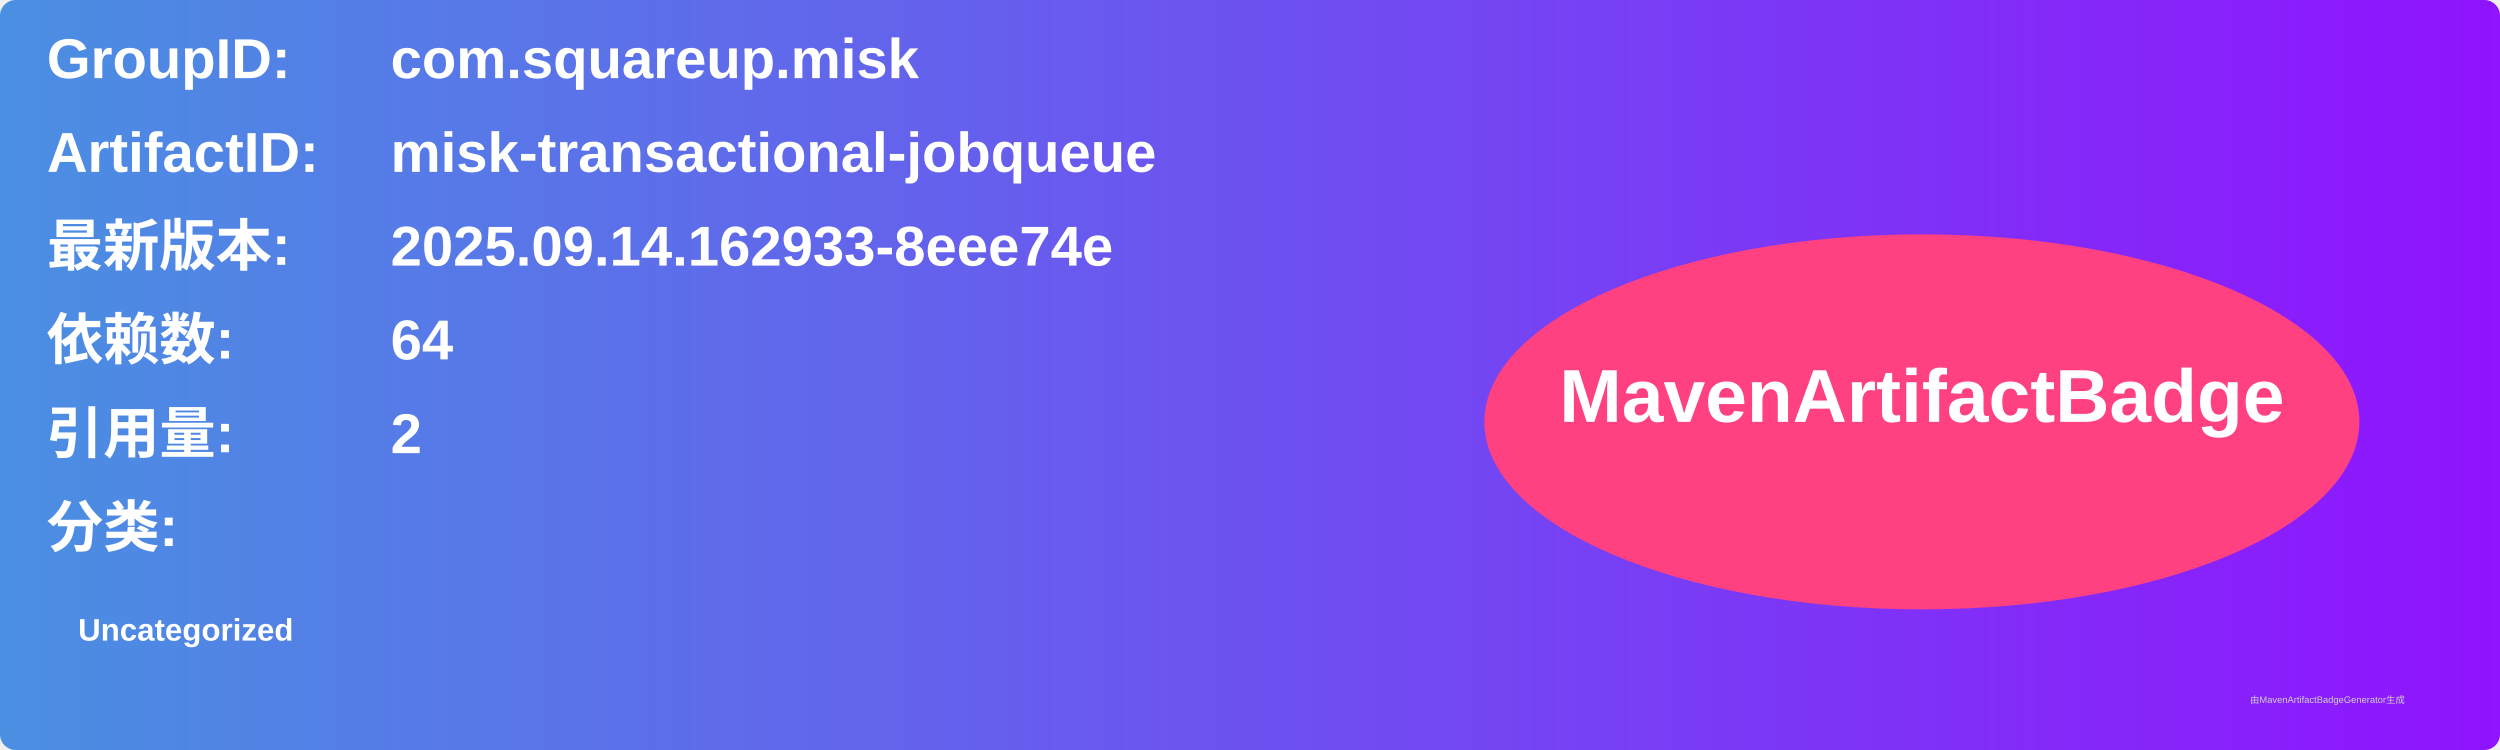
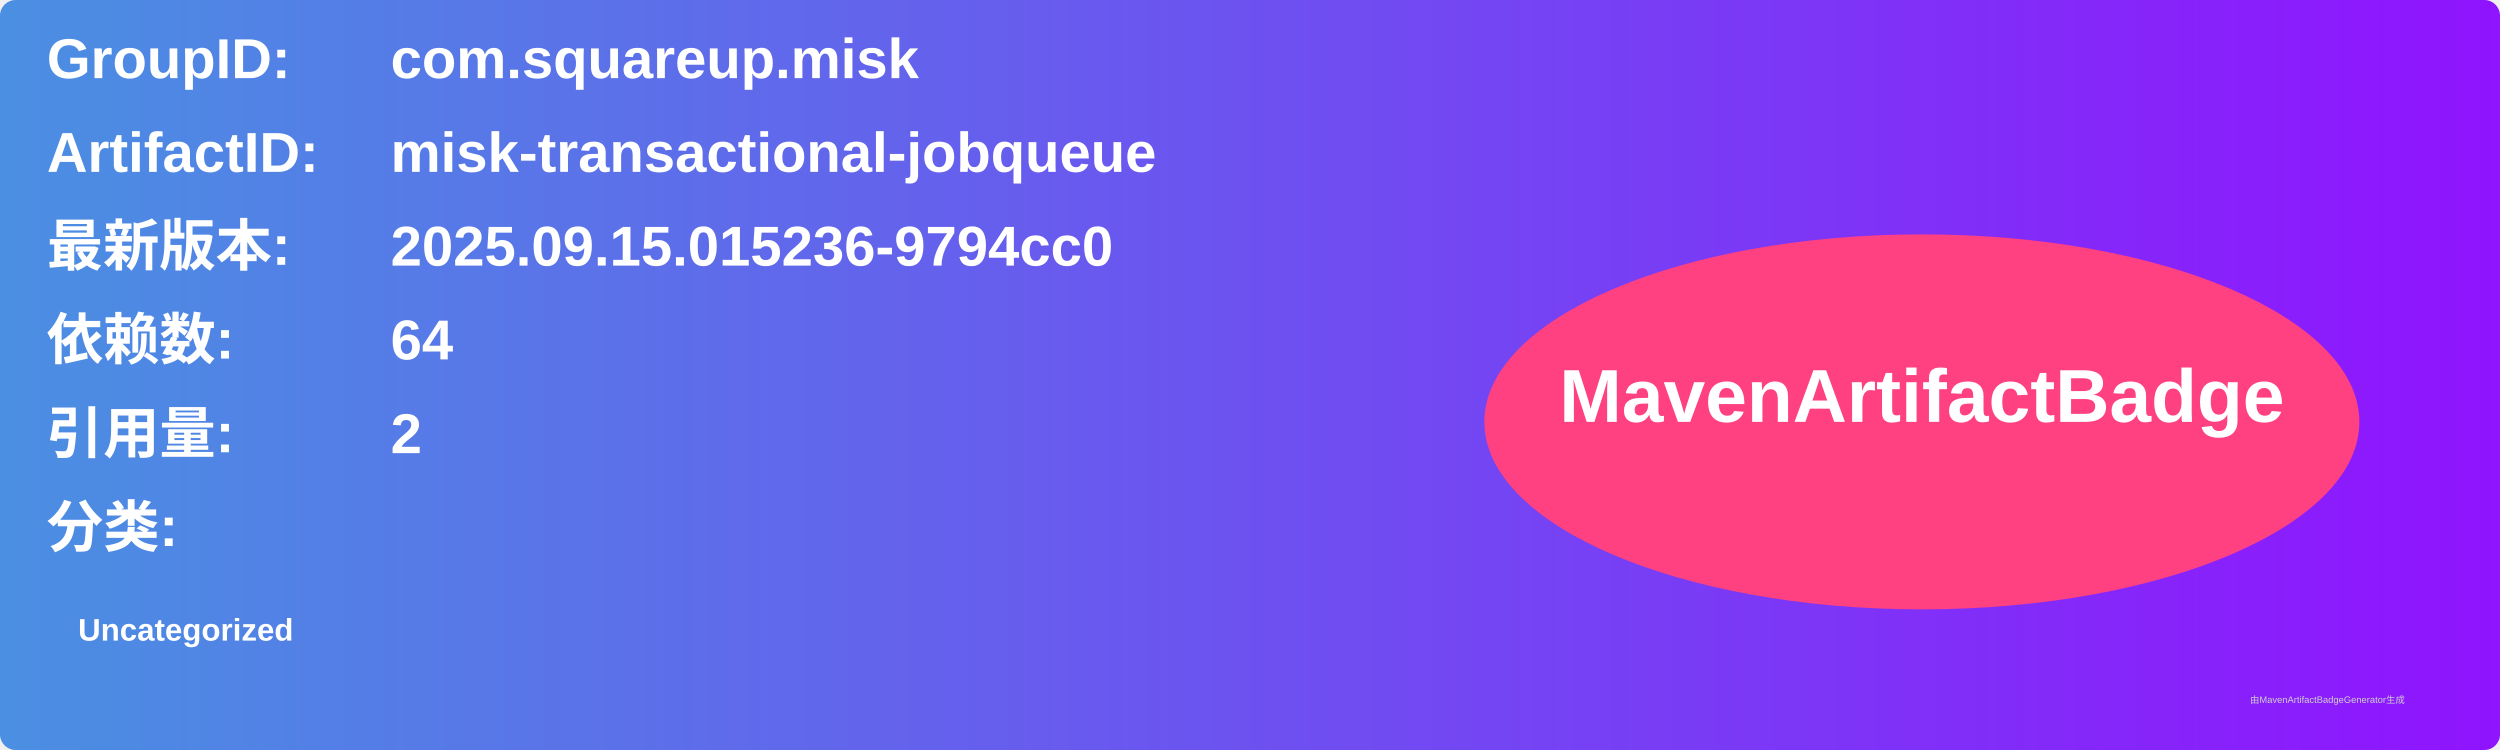
<svg xmlns="http://www.w3.org/2000/svg" width="800" height="240" viewBox="0 0 800 240">
  <linearGradient id="grad" x1="0%" y1="0%" x2="100%" y2="0%">
    <stop offset="0%" stop-color="#4a90e2" />
    <stop offset="100%" stop-color="#9013fe" />
  </linearGradient>
  <rect width="100%" height="100%" rx="5" ry="5" fill="url(#grad)" />
  <g transform="translate(15, 15)">
    <text x="0" y="10" font-family="Arial" font-size="18" fill="white" font-weight="bold" width="260">GroupID:</text>
    <text x="110" y="10" font-family="Arial" font-size="18" fill="white" font-weight="bold" width="460">com.squareup.misk</text>
    <text x="0" y="40" font-family="Arial" font-size="18" fill="white" font-weight="bold" width="260">ArtifactID:</text>
    <text x="110" y="40" font-family="Arial" font-size="18" fill="white" font-weight="bold" width="460">misk-transactional-jobqueue</text>
    <text x="0" y="70" font-family="Arial" font-size="18" fill="white" font-weight="bold">最新版本:</text>
    <text x="110" y="70" font-family="Arial" font-size="18" fill="white" font-weight="bold">
-       <tspan font-weight="bold">2025.09.14.162933-8eee74e</tspan>
+       <tspan font-weight="bold">2025.09.15.015236-9794cc0</tspan>
    </text>
    <text x="0" y="100" font-family="Arial" font-size="18" fill="white" font-weight="bold">依赖数: </text>
    <text x="110" y="100" font-family="Arial" font-size="18" fill="white">
      <tspan font-weight="bold">64</tspan>
    </text>
    <text x="0" y="130" font-family="Arial" font-size="18" fill="white" font-weight="bold">引用量: </text>
    <text x="110" y="130" font-family="Arial" font-size="18" fill="white">
      <tspan font-weight="bold">2</tspan>
    </text>
    <text x="0" y="160" font-family="Arial" font-size="18" fill="white" font-weight="bold">分类:</text>
    <text x="10" y="190" font-family="Arial" font-size="10" fill="white">
      <tspan font-weight="bold">Uncategorized</tspan>
    </text>
    <ellipse cx="600" cy="120" rx="140" ry="60" fill="#ff4081" />
    <text x="600" y="120" text-anchor="middle" font-family="Arial" font-size="24" fill="white" font-weight="bold">MavenArtifactBadge</text>
  </g>
  <text x="720" y="225" font-family="Arial" font-size="3" fill="#d0d0d0">由MavenArtifactBadgeGenerator生成</text>
</svg>
